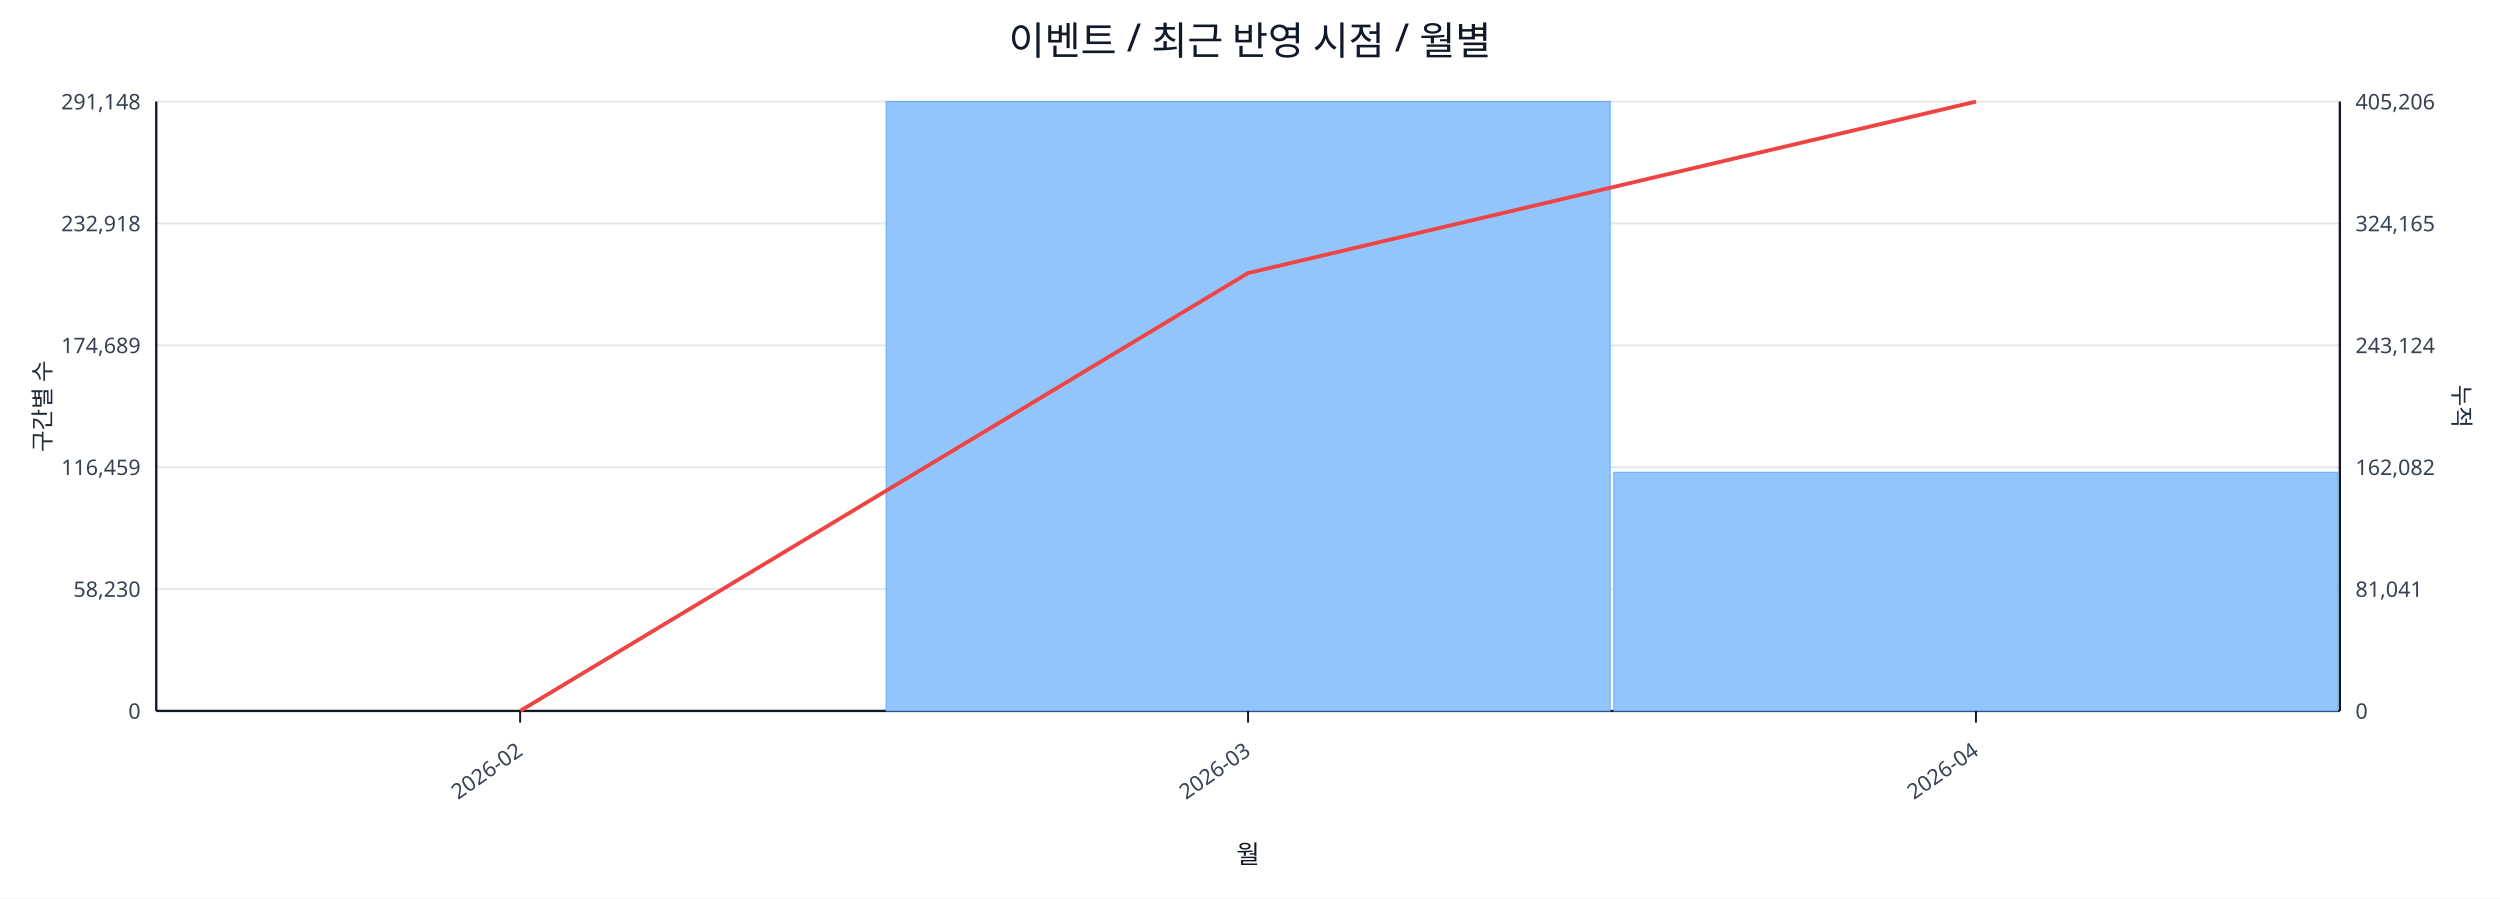
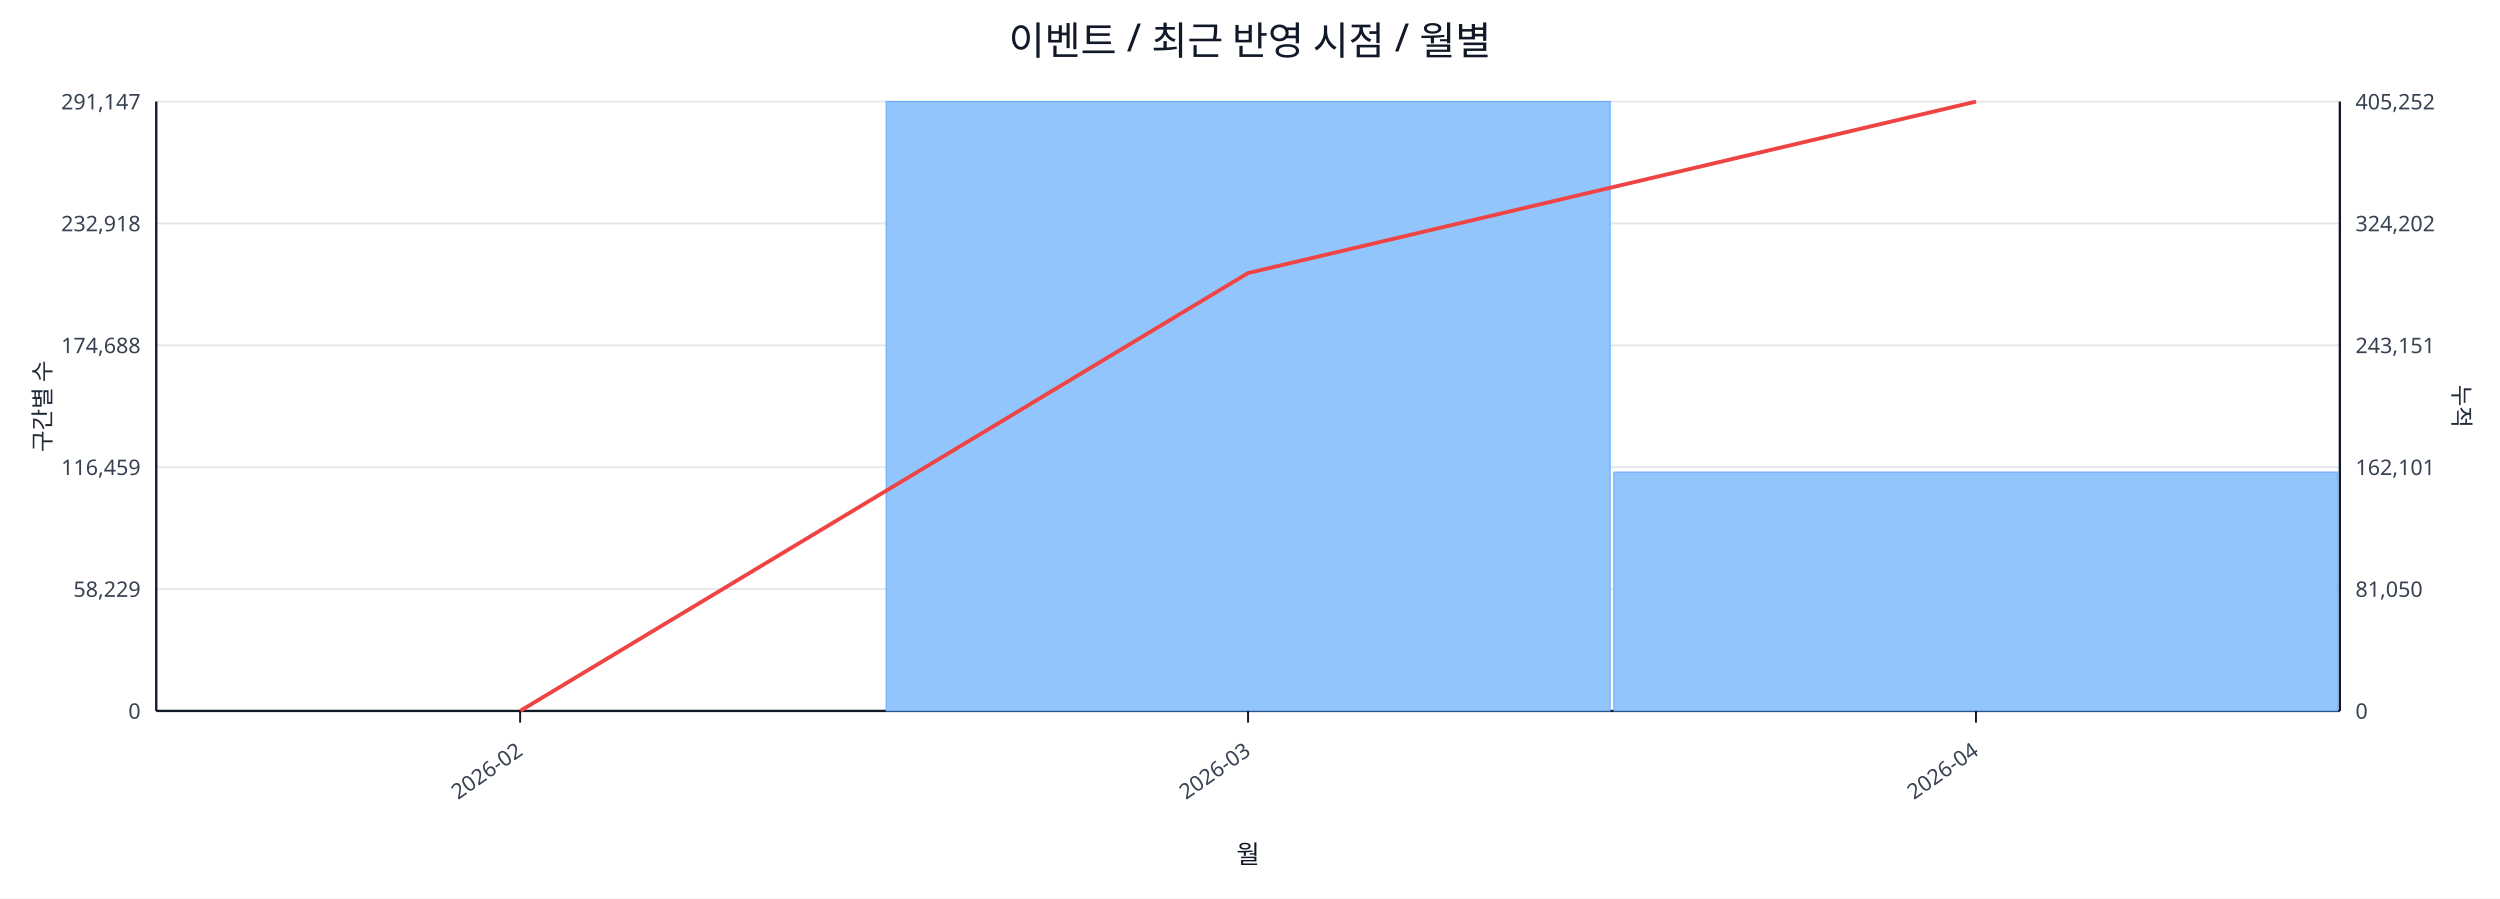
<svg xmlns="http://www.w3.org/2000/svg" width="1280" height="460" viewBox="0 0 1280 460">
  <rect x="0" y="0" width="100%" height="100%" fill="#ffffff" />
  <text x="640.0" y="28" font-size="20" text-anchor="middle" font-family="sans-serif" fill="#111827">이벤트 / 최근 반영 시점 / 월별</text>
  <line x1="80.0" y1="52.0" x2="1198.0" y2="52.0" stroke="#e5e7eb" stroke-width="1" />
-   <text x="72.0" y="56.0" font-size="11" text-anchor="end" font-family="sans-serif" fill="#374151">291,148</text>
-   <text x="1206.0" y="56.0" font-size="11" text-anchor="start" font-family="sans-serif" fill="#374151">405,206</text>
+   <text x="72.0" y="56.0" font-size="11" text-anchor="end" font-family="sans-serif" fill="#374151">291,147</text>
+   <text x="1206.0" y="56.0" font-size="11" text-anchor="start" font-family="sans-serif" fill="#374151">405,252</text>
  <line x1="80.0" y1="114.4" x2="1198.0" y2="114.4" stroke="#e5e7eb" stroke-width="1" />
  <text x="72.0" y="118.4" font-size="11" text-anchor="end" font-family="sans-serif" fill="#374151">232,918</text>
-   <text x="1206.0" y="118.4" font-size="11" text-anchor="start" font-family="sans-serif" fill="#374151">324,165</text>
+   <text x="1206.0" y="118.4" font-size="11" text-anchor="start" font-family="sans-serif" fill="#374151">324,202</text>
  <line x1="80.0" y1="176.8" x2="1198.0" y2="176.8" stroke="#e5e7eb" stroke-width="1" />
-   <text x="72.0" y="180.8" font-size="11" text-anchor="end" font-family="sans-serif" fill="#374151">174,689</text>
-   <text x="1206.0" y="180.8" font-size="11" text-anchor="start" font-family="sans-serif" fill="#374151">243,124</text>
+   <text x="72.0" y="180.8" font-size="11" text-anchor="end" font-family="sans-serif" fill="#374151">174,688</text>
+   <text x="1206.0" y="180.8" font-size="11" text-anchor="start" font-family="sans-serif" fill="#374151">243,151</text>
  <line x1="80.0" y1="239.2" x2="1198.0" y2="239.2" stroke="#e5e7eb" stroke-width="1" />
  <text x="72.0" y="243.2" font-size="11" text-anchor="end" font-family="sans-serif" fill="#374151">116,459</text>
-   <text x="1206.0" y="243.2" font-size="11" text-anchor="start" font-family="sans-serif" fill="#374151">162,082</text>
+   <text x="1206.0" y="243.2" font-size="11" text-anchor="start" font-family="sans-serif" fill="#374151">162,101</text>
  <line x1="80.0" y1="301.6" x2="1198.0" y2="301.6" stroke="#e5e7eb" stroke-width="1" />
-   <text x="72.0" y="305.6" font-size="11" text-anchor="end" font-family="sans-serif" fill="#374151">58,230</text>
-   <text x="1206.0" y="305.6" font-size="11" text-anchor="start" font-family="sans-serif" fill="#374151">81,041</text>
+   <text x="72.0" y="305.6" font-size="11" text-anchor="end" font-family="sans-serif" fill="#374151">58,229</text>
+   <text x="1206.0" y="305.6" font-size="11" text-anchor="start" font-family="sans-serif" fill="#374151">81,050</text>
  <line x1="80.0" y1="364.0" x2="1198.0" y2="364.0" stroke="#e5e7eb" stroke-width="1" />
  <text x="72.0" y="368.0" font-size="11" text-anchor="end" font-family="sans-serif" fill="#374151">0</text>
  <text x="1206.0" y="368.0" font-size="11" text-anchor="start" font-family="sans-serif" fill="#374151">0</text>
  <line x1="80.0" y1="364.0" x2="1198.0" y2="364.0" stroke="#111827" stroke-width="1.2" />
  <line x1="80.0" y1="52.0" x2="80.0" y2="364.0" stroke="#111827" stroke-width="1.2" />
  <line x1="1198.0" y1="52.0" x2="1198.0" y2="364.0" stroke="#111827" stroke-width="1.2" />
  <rect x="81.0" y="364.0" width="370.7" height="0.0" fill="#93c5fd" stroke="#60a5fa" stroke-width="0.5" />
  <rect x="453.7" y="52.0" width="370.7" height="312.0" fill="#93c5fd" stroke="#60a5fa" stroke-width="0.5" />
-   <rect x="826.3" y="241.8" width="370.7" height="122.2" fill="#93c5fd" stroke="#60a5fa" stroke-width="0.5" />
+   <rect x="826.3" y="241.7" width="370.7" height="122.3" fill="#93c5fd" stroke="#60a5fa" stroke-width="0.5" />
  <polyline fill="none" stroke="#ef4444" stroke-width="2" points="266.3,364.0 639.0,139.8 1011.7,52.0" />
  <line x1="266.3" y1="364.0" x2="266.3" y2="370.0" stroke="#111827" stroke-width="1" />
  <text x="268.3" y="386.0" font-size="11" text-anchor="end" transform="rotate(-35 268.3 386.0)" font-family="sans-serif" fill="#374151">2026-02</text>
  <line x1="639.0" y1="364.0" x2="639.0" y2="370.0" stroke="#111827" stroke-width="1" />
  <text x="641.0" y="386.0" font-size="11" text-anchor="end" transform="rotate(-35 641.0 386.0)" font-family="sans-serif" fill="#374151">2026-03</text>
  <line x1="1011.7" y1="364.0" x2="1011.7" y2="370.0" stroke="#111827" stroke-width="1" />
  <text x="1013.7" y="386.0" font-size="11" text-anchor="end" transform="rotate(-35 1013.7 386.0)" font-family="sans-serif" fill="#374151">2026-04</text>
  <text x="26" y="208.0" font-size="12" transform="rotate(-90 26 208.0)" text-anchor="middle" font-family="sans-serif" fill="#1f2937">구간별 수</text>
  <text x="1256.0" y="208.0" font-size="12" transform="rotate(90 1256.0 208.0)" text-anchor="middle" font-family="sans-serif" fill="#1f2937">누적</text>
  <text x="639.0" y="442.0" font-size="13" text-anchor="middle" font-family="sans-serif" fill="#111827">월</text>
</svg>
